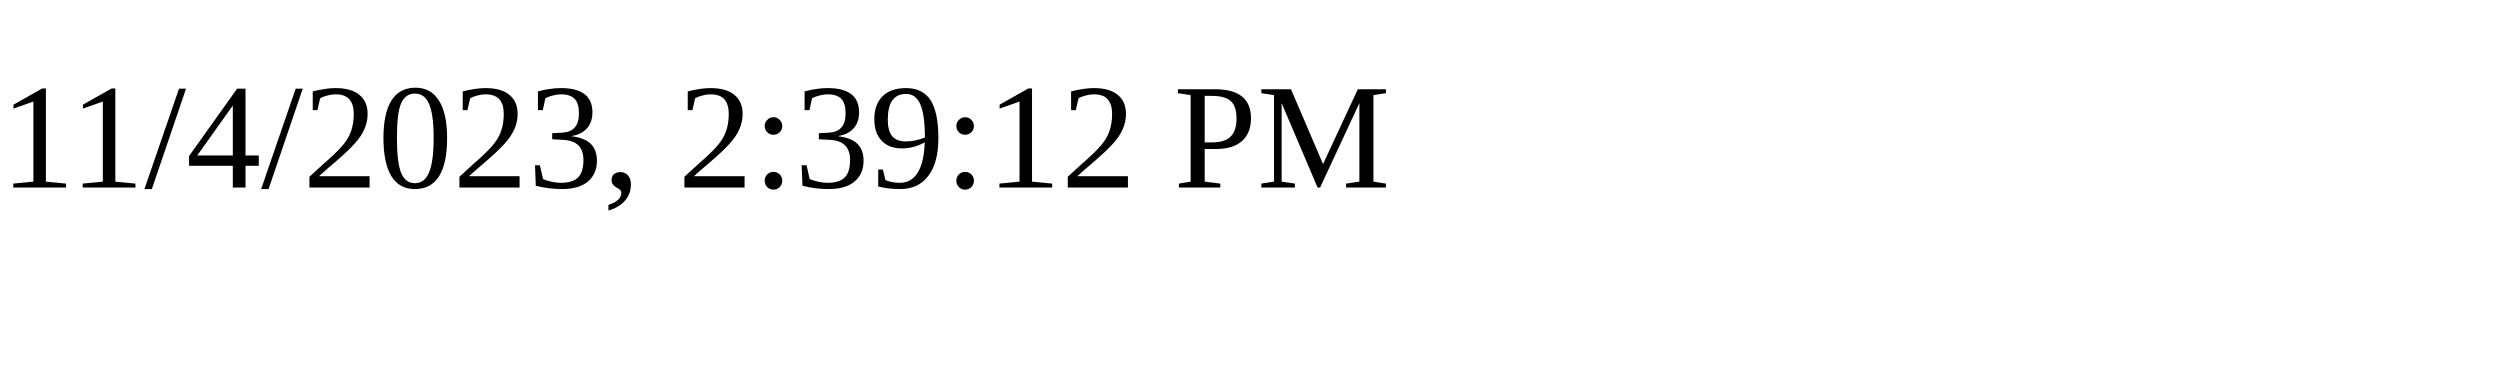
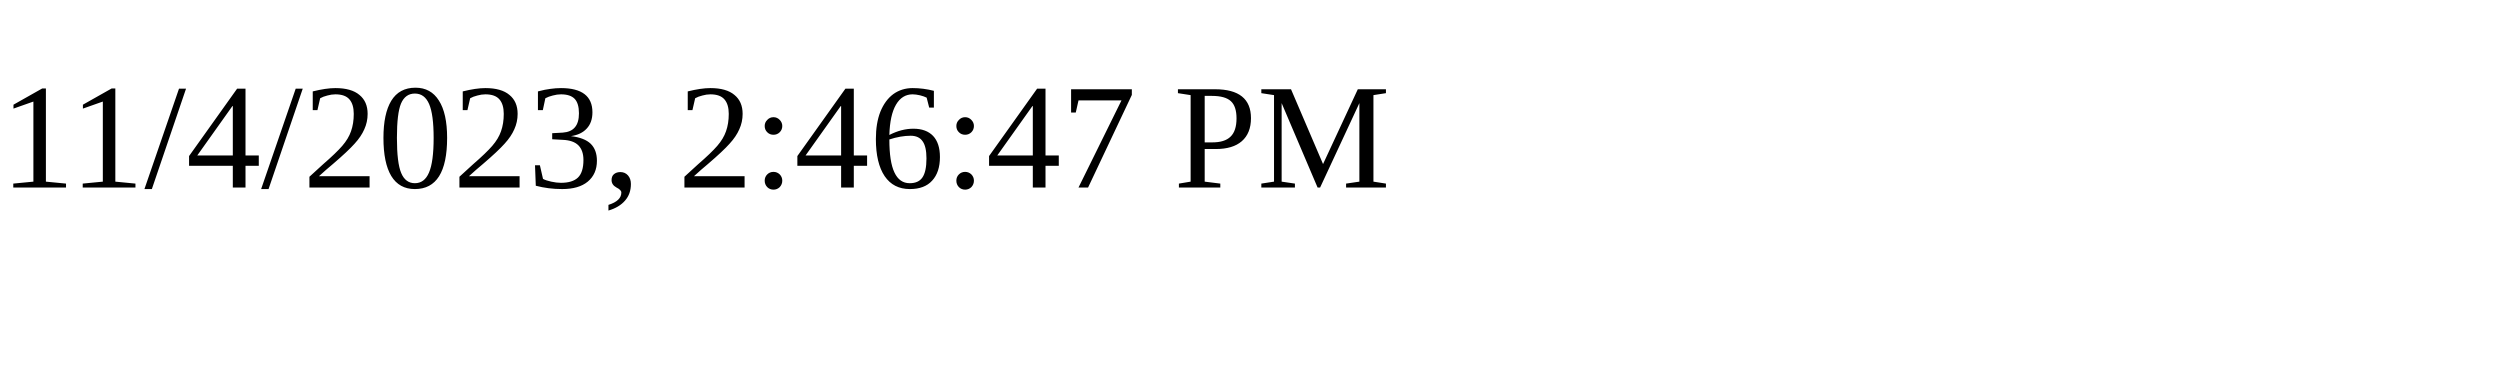
<svg xmlns="http://www.w3.org/2000/svg" height="30" width="200">
-   <text x="0" y="15">11/4/2023, 2:39:12 PM</text>
+   <text x="0" y="15">11/4/2023, 2:46:47 PM</text>
</svg>
